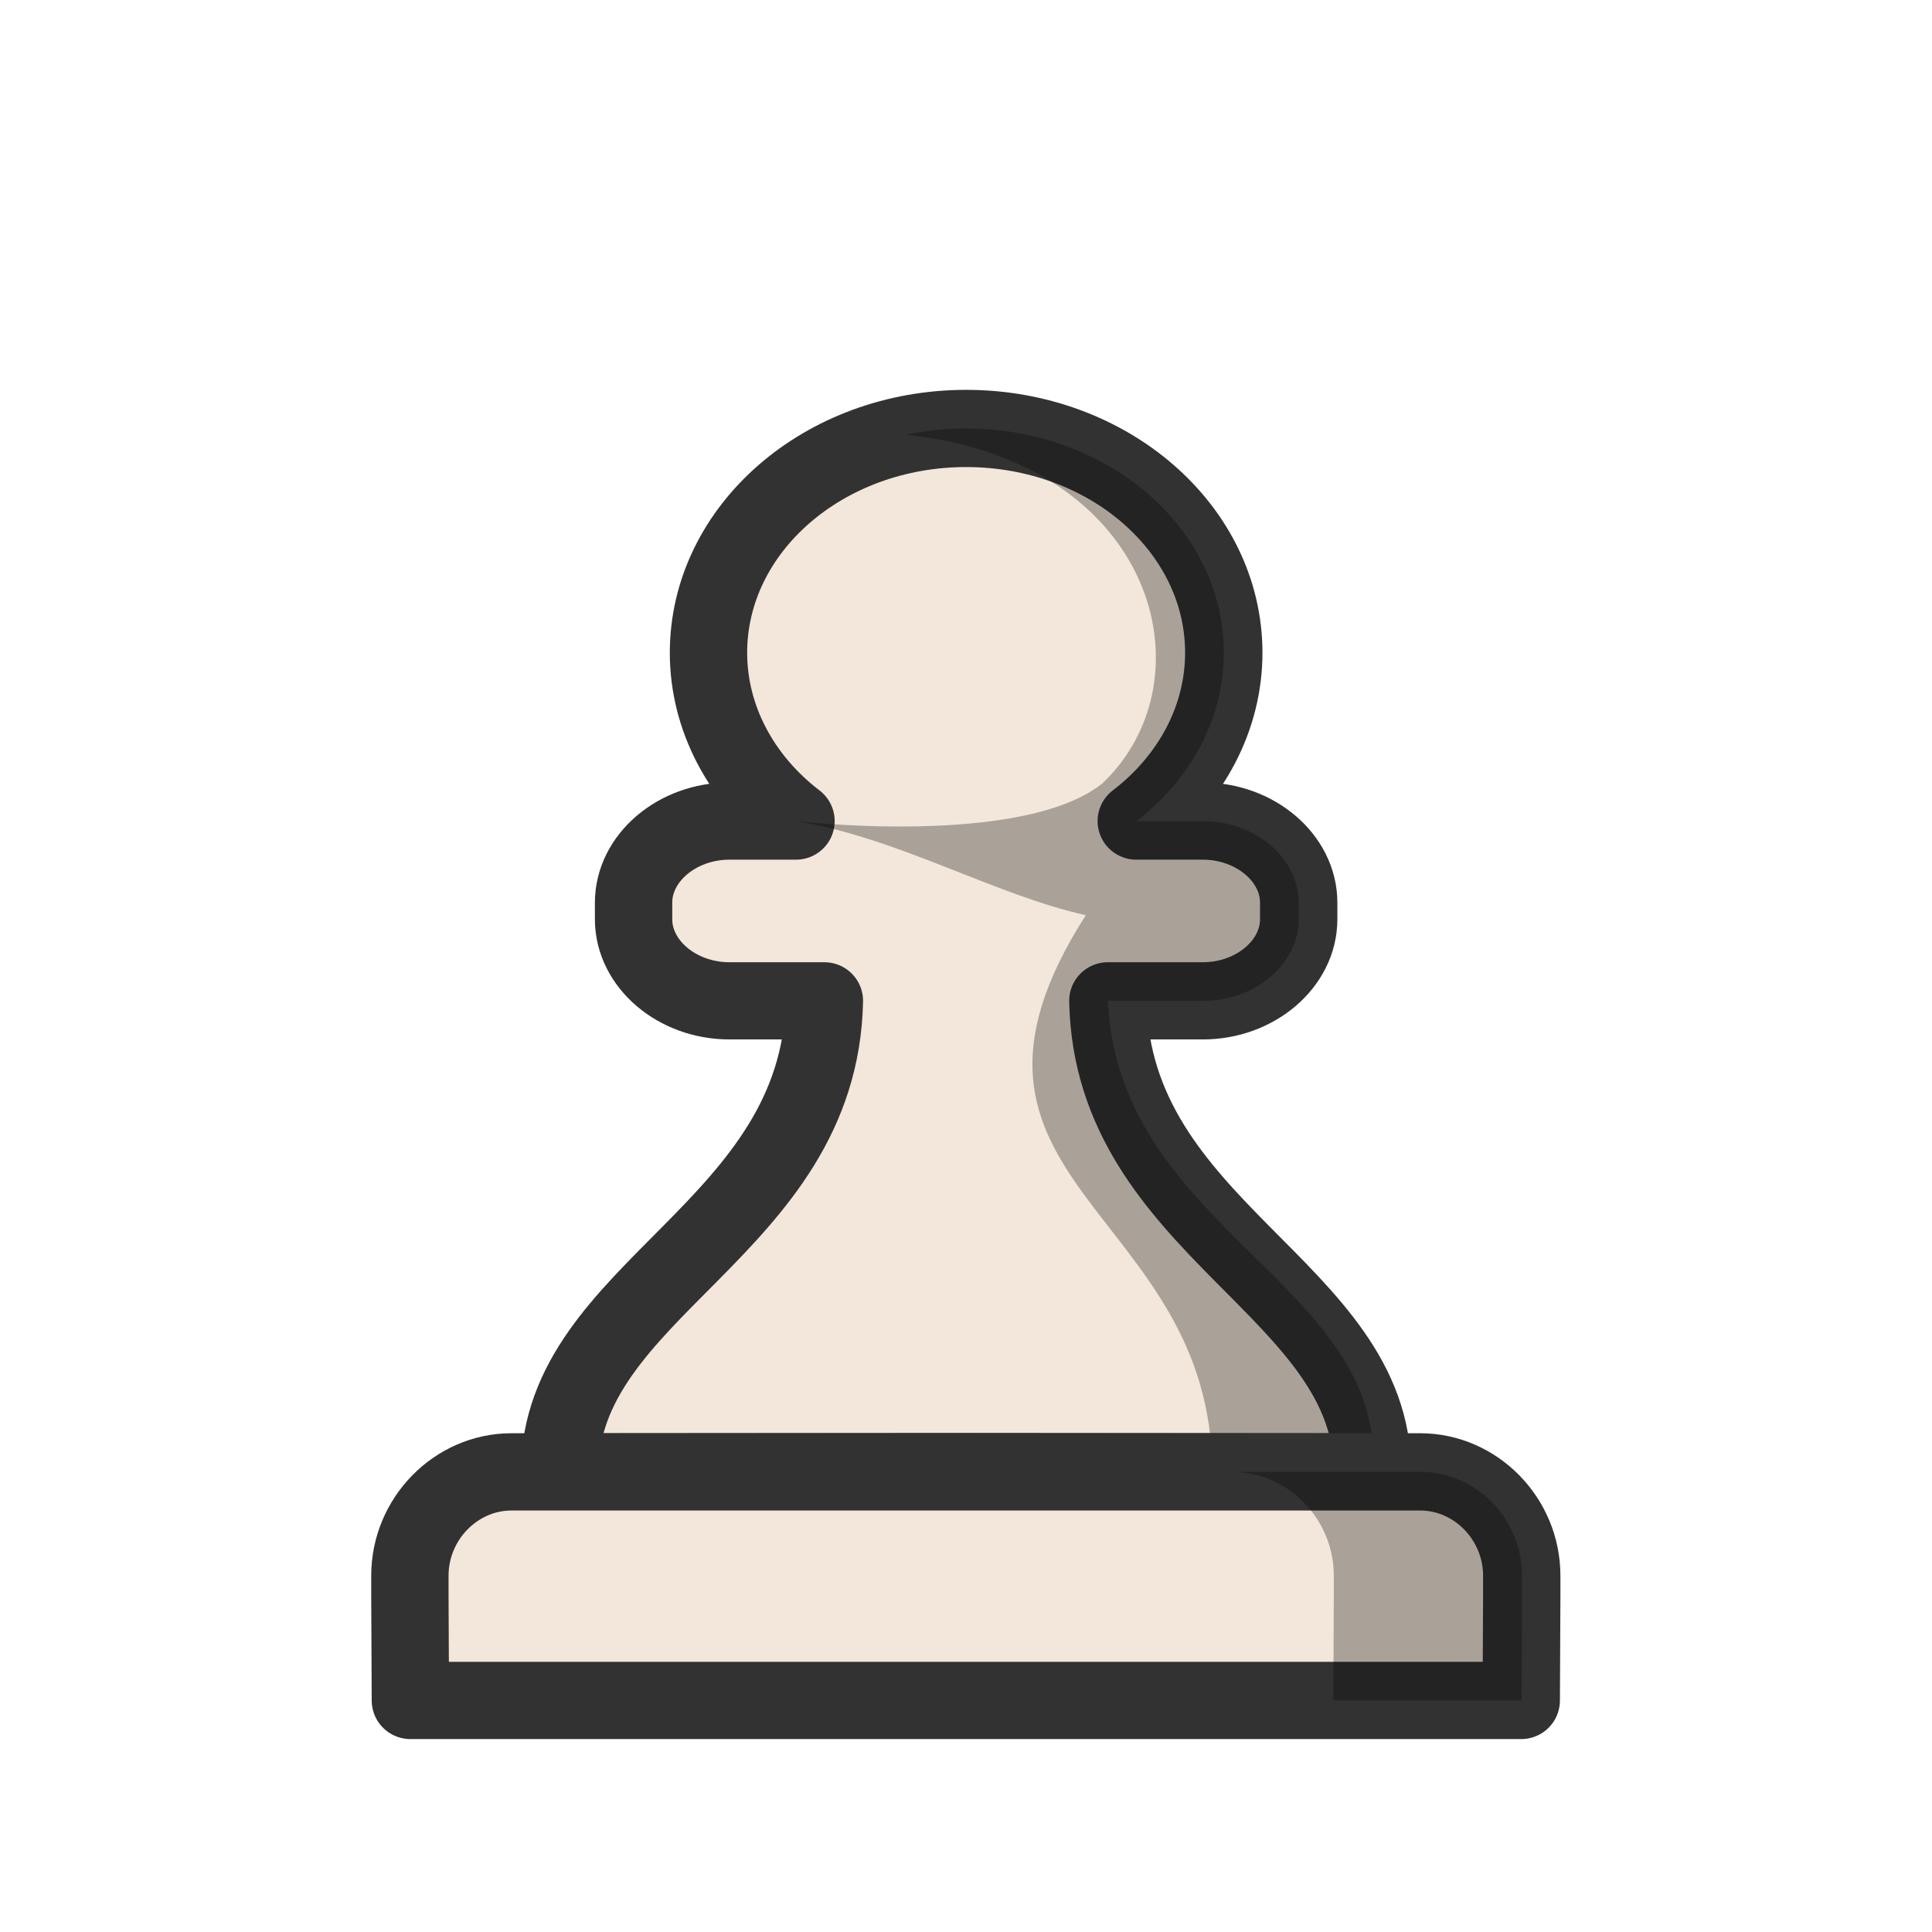
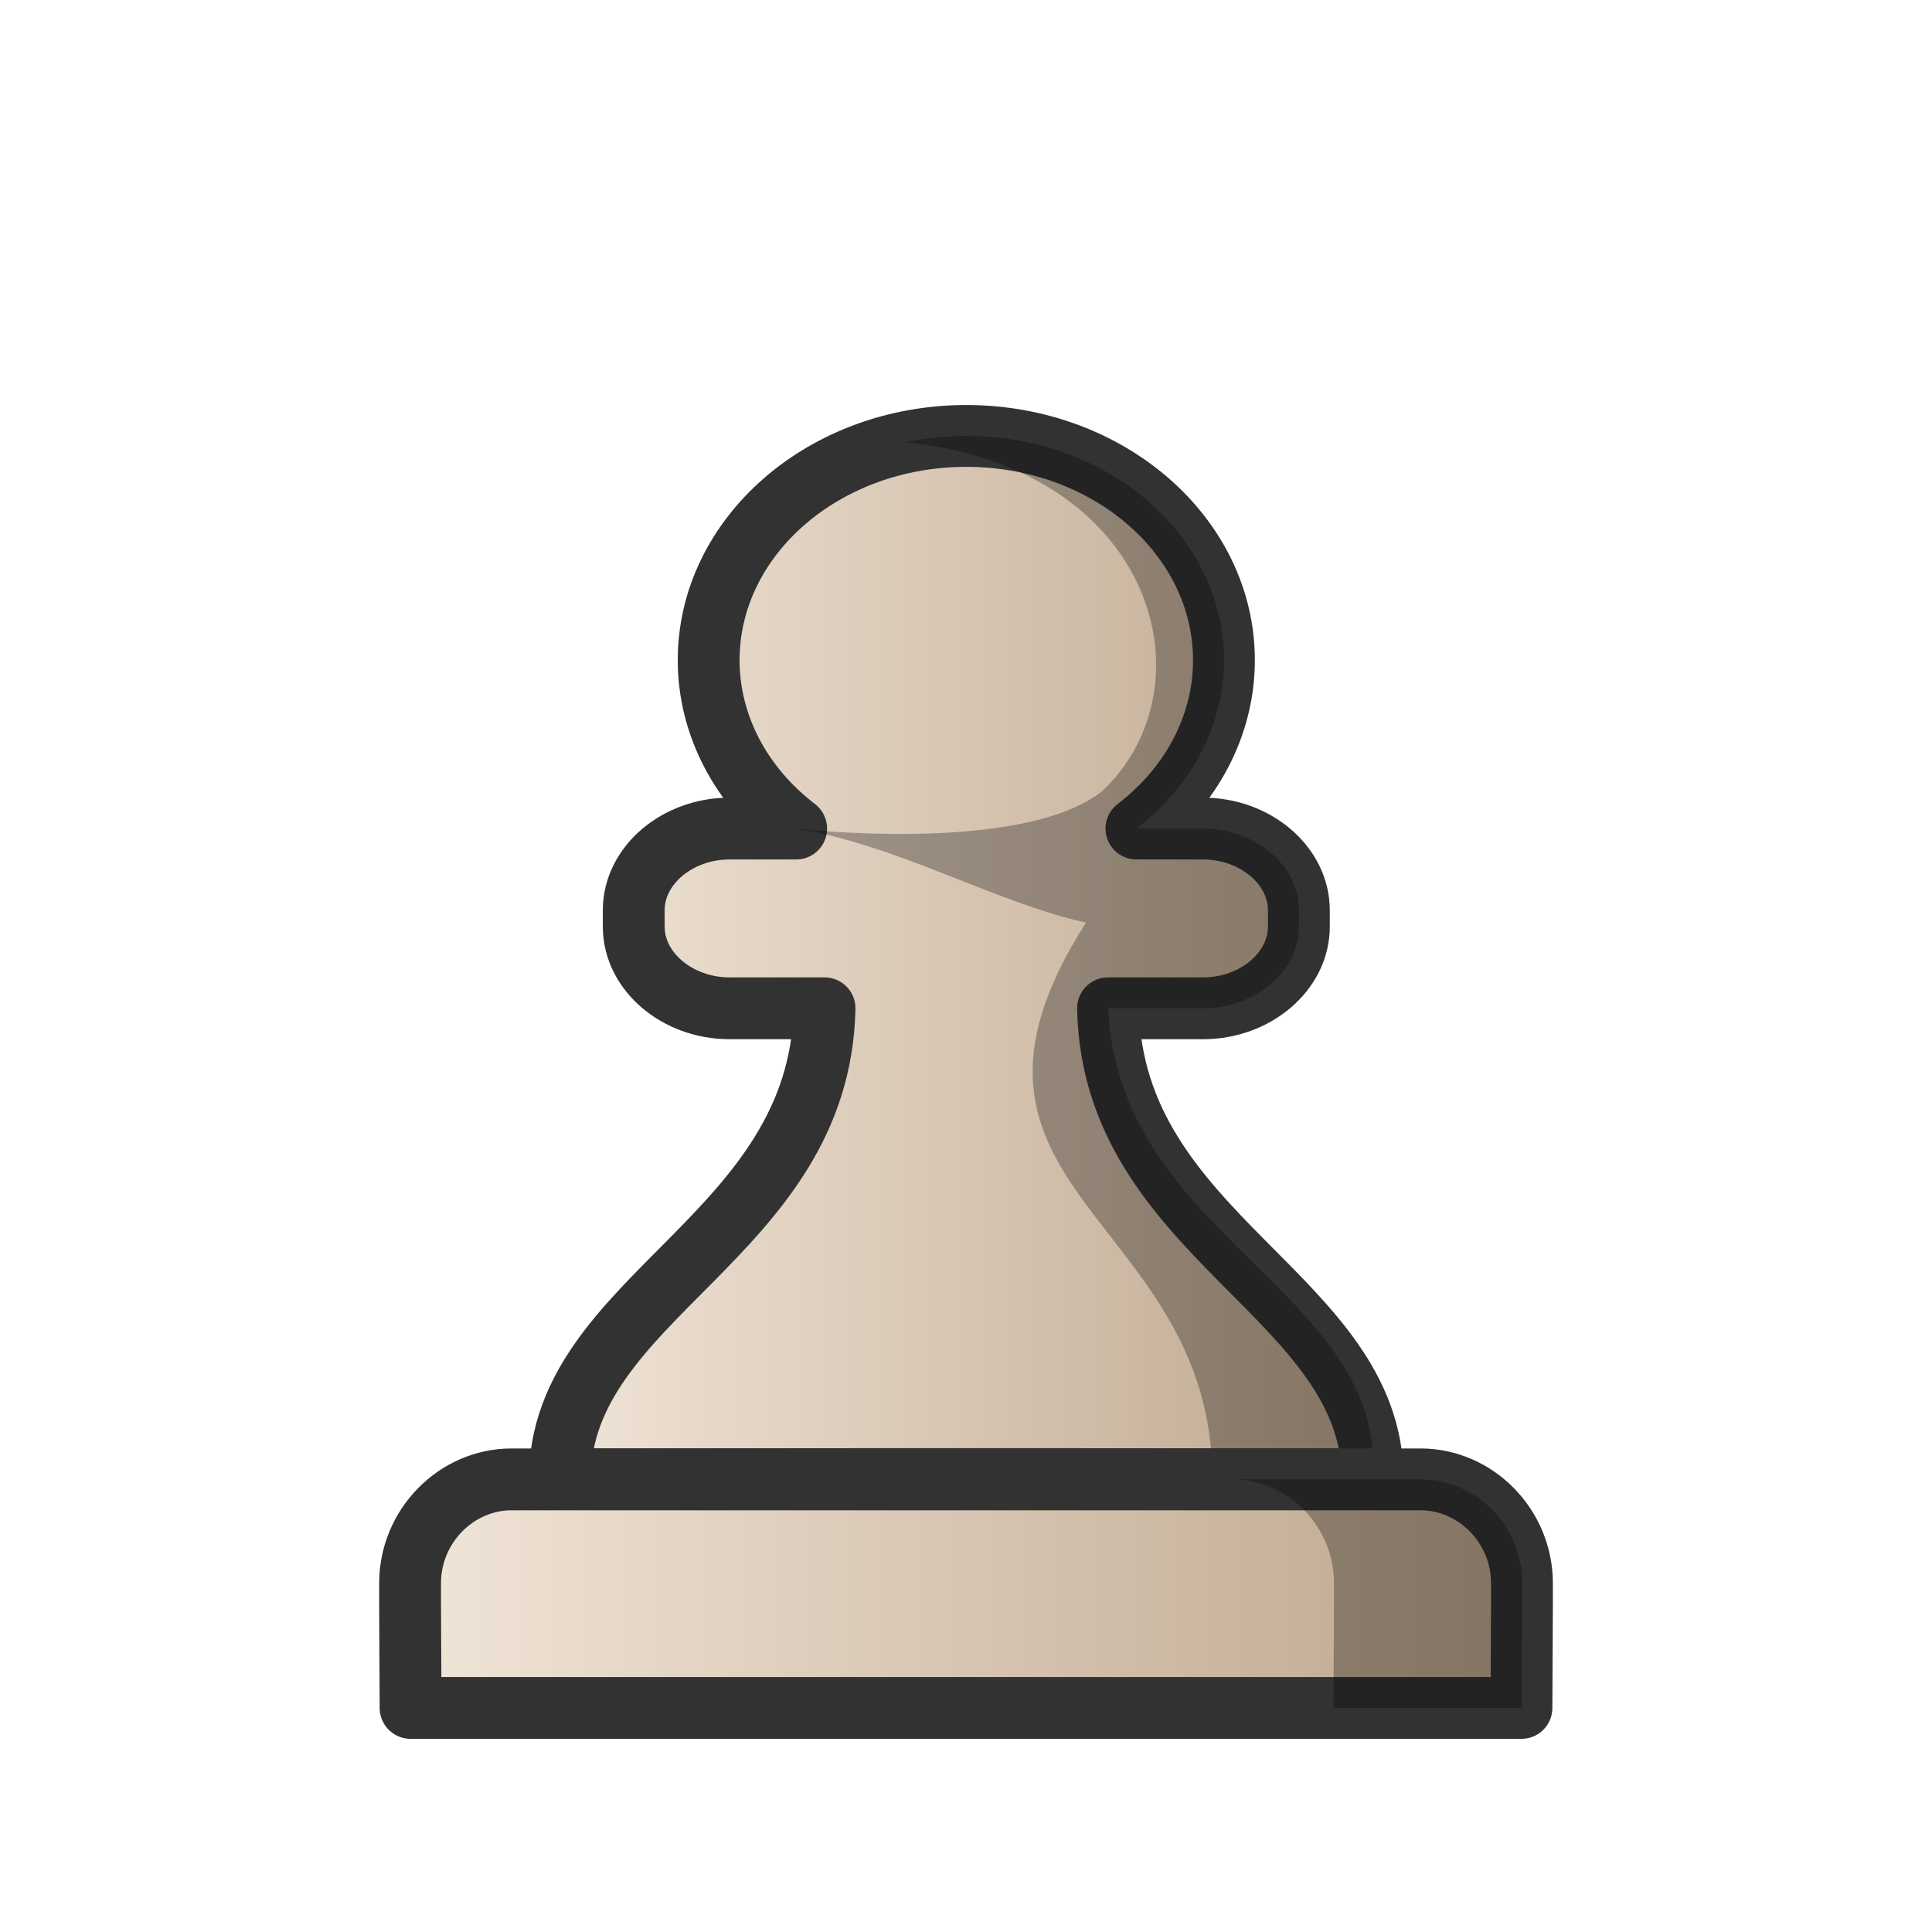
- <svg xmlns="http://www.w3.org/2000/svg" width="50mm" height="50mm" clip-rule="evenodd" fill-rule="evenodd" image-rendering="optimizeQuality" shape-rendering="geometricPrecision" text-rendering="geometricPrecision" version="1.1" viewBox="0 0 50 50">
-   <g transform="translate(66.12 -173.12)" clip-rule="evenodd" fill-rule="evenodd" shape-rendering="geometricPrecision">
-     <g transform="matrix(1.1018 0 0 1.0997 -132.55 55.532)" stroke-width=".999">
-       <path transform="scale(.26458)" d="m313.65 442.25c-12.632 3.8e-4 -22.873 8.932-22.873 19.953 0 5.731 2.836 11.185 7.769 14.969h-5.91c-4.656 0-8.51 3.289-8.51 7.258v1.473c0 3.969 3.854 7.258 8.51 7.258h8.43c-0.412 20.368-23.501 25.607-23.501 41.896l36.083-0.027h2e-3l36.083 0.027c0-16.289-23.089-21.529-23.501-41.896h8.432c4.656 0 8.51-3.289 8.51-7.258v-1.473c0-3.969-3.854-7.258-8.51-7.258h-5.91c4.934-3.784 7.769-9.237 7.769-14.969 0-11.021-10.241-19.953-22.873-19.953z" fill="#f2e7da" image-rendering="optimizeQuality" stroke="#323232" stroke-linejoin="round" stroke-width="6.867" />
-       <path d="m82.987 117.01c-0.489 3e-5 -0.965 0.052-1.421 0.148 5.873 0.616 7.204 5.755 4.616 8.209-1.892 1.505-7.191 0.884-7.191 0.884 2.403 0.394 4.664 1.739 6.806 2.214-4.04 6.324 2.968 6.886 2.968 13.098l3.769 3e-3c0.328-4.415-5.975-5.696-6.218-11.085h2.231c1.232 0 2.251-0.87 2.251-1.92v-0.39c0-1.05-1.019-1.92-2.251-1.92h-1.564c1.306-1.001 2.056-2.444 2.056-3.96 0-2.916-2.71-5.279-6.052-5.279z" image-rendering="optimizeQuality" opacity=".3" />
-     </g>
-     <g transform="matrix(1.1509 0 0 1.1499 148.12 34.001)" stroke-width=".956">
-       <path d="m-174.65 154.11c-1.248 0-2.283 1.058-2.283 2.335v0.474l0.011 2.335h24.98l0.011-2.335v-0.474c0-1.277-1.034-2.335-2.283-2.335h-10.218z" fill="#f2e7da" image-rendering="optimizeQuality" stroke="#323232" stroke-linecap="round" stroke-linejoin="round" stroke-width="1.739" />
-       <path d="m-158.44 154.11c1.248 0 2.283 1.058 2.283 2.335v0.474l-0.011 2.335h4.233l0.011-2.335v-0.474c0-1.277-1.034-2.335-2.283-2.335z" image-rendering="optimizeQuality" opacity=".3" />
-     </g>
+ <svg xmlns="http://www.w3.org/2000/svg" xmlns:xlink="http://www.w3.org/1999/xlink" width="50mm" height="50mm" clip-rule="evenodd" fill-rule="evenodd" image-rendering="optimizeQuality" shape-rendering="geometricPrecision" text-rendering="geometricPrecision" version="1.1" viewBox="0 0 50 50">
+   <defs>
+     <linearGradient id="linearGradient1835" x1="274.13" x2="353.17" y1="488.65" y2="488.65" gradientTransform="matrix(.29151 0 0 .29096 -66.426 -117.39)" gradientUnits="userSpaceOnUse" xlink:href="#linearGradient2244" />
+     <linearGradient id="linearGradient2244">
+       <stop stop-color="#f2e7da" offset="0" />
+       <stop stop-color="#bba38a" offset="1" />
+     </linearGradient>
+     <linearGradient id="linearGradient1833" x1="-177.8" x2="-151.06" y1="156.68" y2="156.68" gradientTransform="matrix(1.1509 0 0 1.1499 214.24 -138.92)" gradientUnits="userSpaceOnUse" xlink:href="#linearGradient2244" />
+   </defs>
+   <g clip-rule="evenodd" fill-rule="evenodd" shape-rendering="geometricPrecision">
+     <path d="m25.008 11.282c-3.682 1.11e-4 -6.668 2.599-6.668 5.806 0 1.668 0.827 3.254 2.265 4.355h-1.723c-1.357 0-2.481 0.957-2.481 2.112v0.428c0 1.155 1.124 2.112 2.481 2.112h2.457c-0.12 5.926-6.851 7.451-6.851 12.19l10.519-0.008h5.83e-4l10.519 0.008c0-4.739-6.731-6.264-6.851-12.19h2.458c1.357 0 2.481-0.957 2.481-2.112v-0.428c0-1.155-1.124-2.112-2.481-2.112h-1.723c1.438-1.101 2.265-2.688 2.265-4.355 0-3.207-2.985-5.806-6.668-5.806z" fill="url(#linearGradient1835)" image-rendering="optimizeQuality" stroke="#323232" stroke-linejoin="round" stroke-width="1.6" />
+     <path d="m25.01 11.282c-0.539 3.3e-5 -1.063 0.057-1.565 0.162 6.471 0.678 7.937 6.329 5.085 9.027-2.084 1.655-7.923 0.972-7.923 0.972 2.648 0.433 5.139 1.912 7.499 2.434-4.451 6.954 3.27 7.572 3.27 14.404l4.153 0.003c0.361-4.855-6.584-6.264-6.851-12.19h2.458c1.357 0 2.481-0.957 2.481-2.111v-0.428c0-1.155-1.123-2.112-2.481-2.112h-1.723c1.438-1.101 2.265-2.688 2.265-4.355 0-3.207-2.985-5.806-6.668-5.806z" image-rendering="optimizeQuality" opacity=".3" stroke-width="1.1" />
+     <path d="m13.24 38.286c-1.437 0-2.627 1.216-2.627 2.685v0.545l0.013 2.685h28.749l0.013-2.685v-0.545c0-1.468-1.19-2.685-2.627-2.685h-11.76z" fill="url(#linearGradient1833)" image-rendering="optimizeQuality" stroke="#323232" stroke-linecap="round" stroke-linejoin="round" stroke-width="1.6" />
+     <path d="m31.896 38.286c1.437 0 2.627 1.216 2.627 2.685v0.545l-0.013 2.685h4.872l0.013-2.685v-0.545c0-1.468-1.19-2.685-2.627-2.685z" image-rendering="optimizeQuality" opacity=".3" stroke-width="1.1" />
  </g>
</svg>
